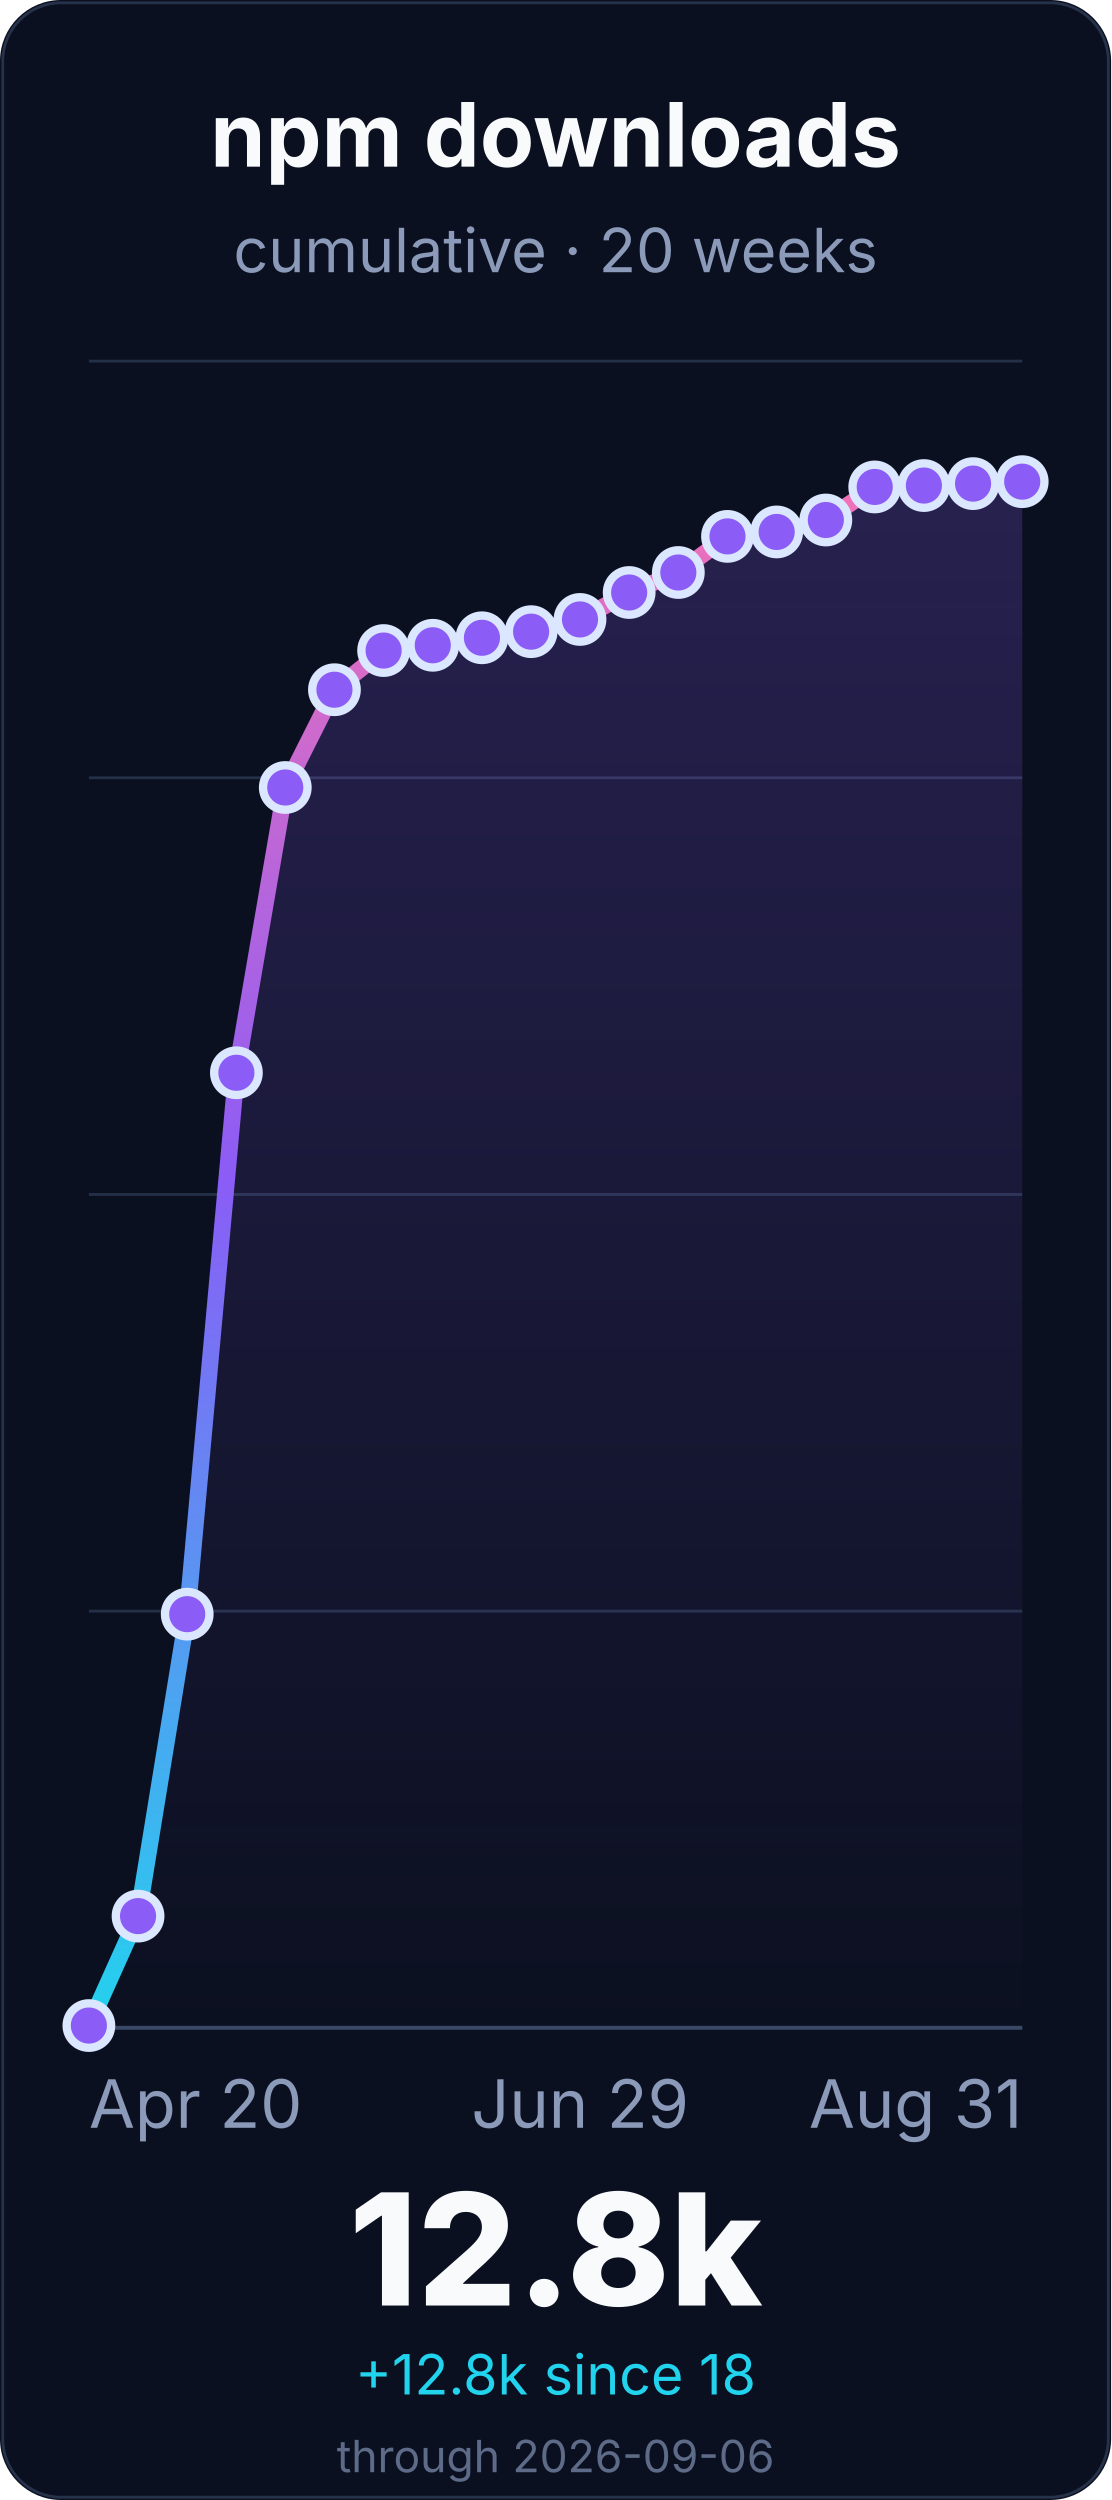
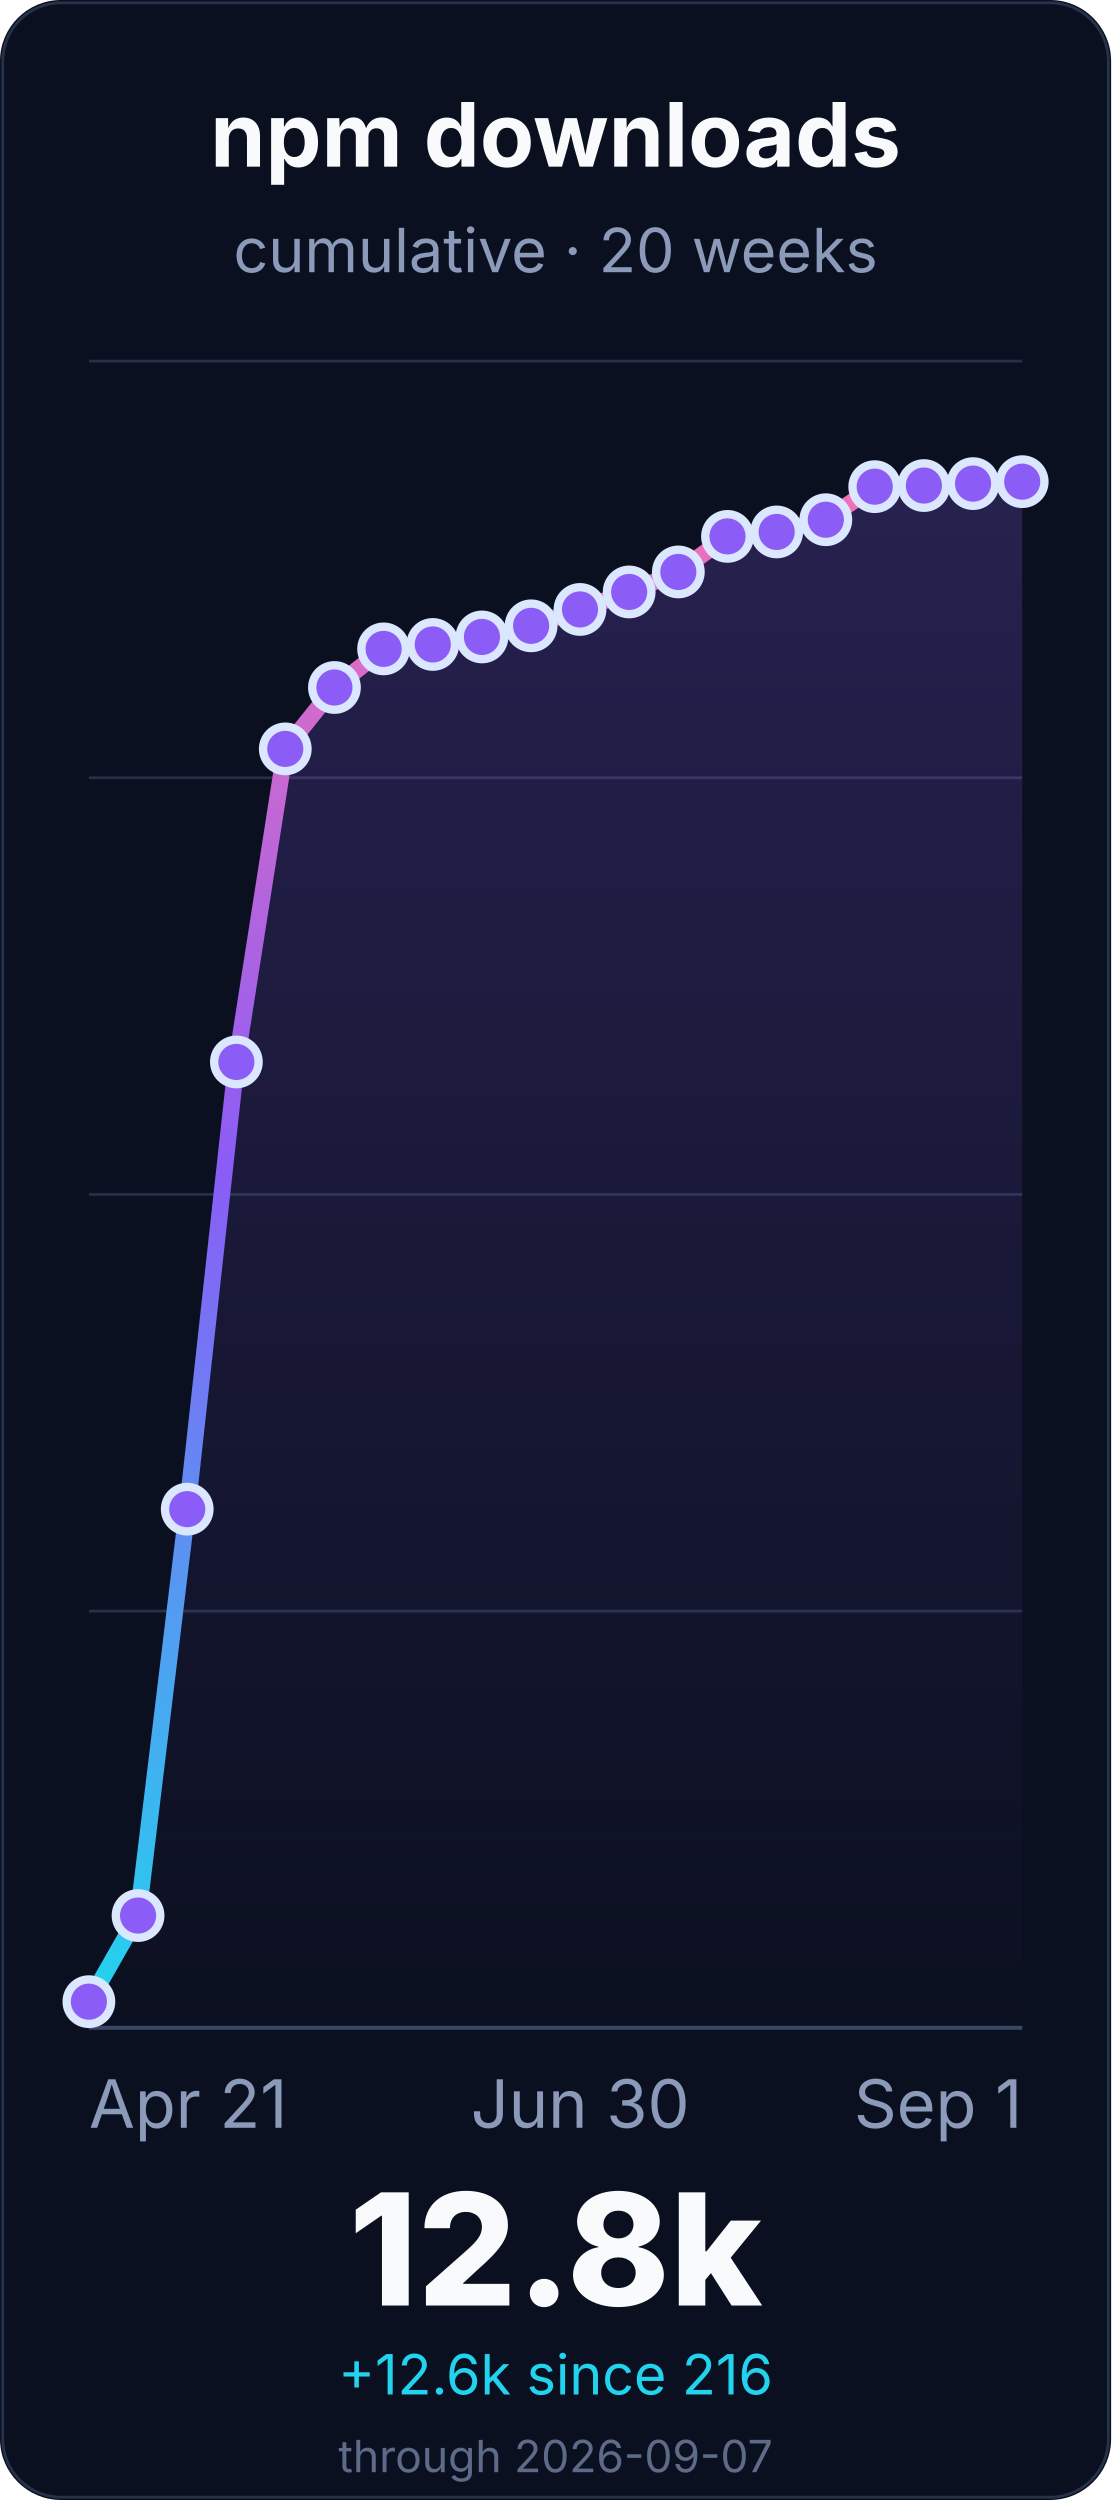
<svg xmlns="http://www.w3.org/2000/svg" width="400" height="900" viewBox="0 0 400 900" role="img" aria-labelledby="title desc">
  <defs>
    <linearGradient id="line" x1="0" x2="0" y1="1" y2="0">
      <stop offset="0%" stop-color="#22d3ee" />
      <stop offset="55%" stop-color="#8b5cf6" />
      <stop offset="100%" stop-color="#f472b6" />
    </linearGradient>
    <linearGradient id="fill" x1="0" x2="0" y1="0" y2="1">
      <stop offset="0%" stop-color="#8b5cf6" stop-opacity="0.22" />
      <stop offset="100%" stop-color="#8b5cf6" stop-opacity="0" />
    </linearGradient>
  </defs>
  <rect width="400" height="900" rx="22" fill="#0b1020" />
  <rect x="1" y="1" width="398" height="898" rx="21" fill="none" stroke="#26324a" />
  <g font-family="Inter, ui-sans-serif, system-ui, -apple-system, BlinkMacSystemFont, Segoe UI, sans-serif">
    <text x="200.0" y="60" font-size="32" font-weight="700" fill="#f8fafc" text-anchor="middle">npm downloads</text>
    <text x="200.0" y="98" font-size="22" fill="#8b9ab8" text-anchor="middle">cumulative · 20 weeks</text>
    <line x1="32" y1="730.0" x2="368" y2="730.0" stroke="#243047" stroke-width="1" />
    <line x1="32" y1="580.0" x2="368" y2="580.0" stroke="#243047" stroke-width="1" />
    <line x1="32" y1="430.0" x2="368" y2="430.0" stroke="#243047" stroke-width="1" />
    <line x1="32" y1="280.0" x2="368" y2="280.0" stroke="#243047" stroke-width="1" />
    <line x1="32" y1="130.0" x2="368" y2="130.0" stroke="#243047" stroke-width="1" />
    <line x1="32" y1="730.0" x2="368" y2="730.0" stroke="#3a4867" stroke-width="1.4" />
-     <path d="M 32.0 729.2 L 49.7 689.8 L 67.4 581.1 L 85.1 386.2 L 102.7 283.5 L 120.4 248.3 L 138.1 234.2 L 155.8 232.3 L 173.5 229.6 L 191.2 227.4 L 208.8 223.0 L 226.5 213.3 L 244.2 206.1 L 261.9 193.1 L 279.6 191.5 L 297.3 187.2 L 314.9 175.3 L 332.6 174.8 L 350.3 174.1 L 368.0 173.4 L 368.0 730.0 L 32.0 730.0 Z" fill="url(#fill)" />
-     <path d="M 32.0 729.2 L 49.7 689.8 L 67.4 581.1 L 85.1 386.2 L 102.7 283.5 L 120.4 248.3 L 138.1 234.2 L 155.8 232.3 L 173.5 229.6 L 191.2 227.4 L 208.8 223.0 L 226.5 213.3 L 244.2 206.1 L 261.9 193.1 L 279.6 191.5 L 297.3 187.2 L 314.9 175.3 L 332.6 174.8 L 350.3 174.1 L 368.0 173.4" fill="none" stroke="url(#line)" stroke-width="6" stroke-linecap="round" stroke-linejoin="round" />
-     <circle cx="32.0" cy="729.2" r="8" fill="#8b5cf6" stroke="#dbe7ff" stroke-width="3" />
-     <circle cx="49.7" cy="689.8" r="8" fill="#8b5cf6" stroke="#dbe7ff" stroke-width="3" />
-     <circle cx="67.4" cy="581.1" r="8" fill="#8b5cf6" stroke="#dbe7ff" stroke-width="3" />
-     <circle cx="85.1" cy="386.2" r="8" fill="#8b5cf6" stroke="#dbe7ff" stroke-width="3" />
-     <circle cx="102.7" cy="283.5" r="8" fill="#8b5cf6" stroke="#dbe7ff" stroke-width="3" />
-     <circle cx="120.4" cy="248.3" r="8" fill="#8b5cf6" stroke="#dbe7ff" stroke-width="3" />
-     <circle cx="138.1" cy="234.2" r="8" fill="#8b5cf6" stroke="#dbe7ff" stroke-width="3" />
-     <circle cx="155.8" cy="232.3" r="8" fill="#8b5cf6" stroke="#dbe7ff" stroke-width="3" />
-     <circle cx="173.5" cy="229.6" r="8" fill="#8b5cf6" stroke="#dbe7ff" stroke-width="3" />
-     <circle cx="191.2" cy="227.4" r="8" fill="#8b5cf6" stroke="#dbe7ff" stroke-width="3" />
-     <circle cx="208.8" cy="223.0" r="8" fill="#8b5cf6" stroke="#dbe7ff" stroke-width="3" />
-     <circle cx="226.5" cy="213.3" r="8" fill="#8b5cf6" stroke="#dbe7ff" stroke-width="3" />
-     <circle cx="244.2" cy="206.1" r="8" fill="#8b5cf6" stroke="#dbe7ff" stroke-width="3" />
+     <path d="M 32.0 720.6 L 49.7 689.6 L 67.4 543.3 L 85.1 382.3 L 102.7 269.6 L 120.4 247.5 L 138.1 233.6 L 155.8 232.0 L 173.5 229.3 L 191.2 225.3 L 208.8 219.4 L 226.5 213.1 L 244.2 205.9 L 261.9 193.1 L 279.6 191.5 L 297.3 187.1 L 314.9 175.2 L 332.6 174.8 L 350.3 174.1 L 368.0 173.4 L 368.0 730.0 L 32.0 730.0 Z" fill="url(#fill)" />
+     <path d="M 32.0 720.6 L 49.7 689.6 L 67.4 543.3 L 85.1 382.3 L 102.7 269.6 L 120.4 247.5 L 138.1 233.6 L 155.8 232.0 L 173.5 229.3 L 191.2 225.3 L 208.8 219.4 L 226.5 213.1 L 244.2 205.9 L 261.9 193.1 L 279.6 191.5 L 297.3 187.1 L 314.9 175.2 L 332.6 174.8 L 350.3 174.1 L 368.0 173.4" fill="none" stroke="url(#line)" stroke-width="6" stroke-linecap="round" stroke-linejoin="round" />
+     <circle cx="32.0" cy="720.6" r="8" fill="#8b5cf6" stroke="#dbe7ff" stroke-width="3" />
+     <circle cx="49.7" cy="689.6" r="8" fill="#8b5cf6" stroke="#dbe7ff" stroke-width="3" />
+     <circle cx="67.4" cy="543.3" r="8" fill="#8b5cf6" stroke="#dbe7ff" stroke-width="3" />
+     <circle cx="85.1" cy="382.3" r="8" fill="#8b5cf6" stroke="#dbe7ff" stroke-width="3" />
+     <circle cx="102.7" cy="269.6" r="8" fill="#8b5cf6" stroke="#dbe7ff" stroke-width="3" />
+     <circle cx="120.4" cy="247.5" r="8" fill="#8b5cf6" stroke="#dbe7ff" stroke-width="3" />
+     <circle cx="138.1" cy="233.6" r="8" fill="#8b5cf6" stroke="#dbe7ff" stroke-width="3" />
+     <circle cx="155.8" cy="232.0" r="8" fill="#8b5cf6" stroke="#dbe7ff" stroke-width="3" />
+     <circle cx="173.5" cy="229.3" r="8" fill="#8b5cf6" stroke="#dbe7ff" stroke-width="3" />
+     <circle cx="191.2" cy="225.3" r="8" fill="#8b5cf6" stroke="#dbe7ff" stroke-width="3" />
+     <circle cx="208.8" cy="219.4" r="8" fill="#8b5cf6" stroke="#dbe7ff" stroke-width="3" />
+     <circle cx="226.5" cy="213.1" r="8" fill="#8b5cf6" stroke="#dbe7ff" stroke-width="3" />
+     <circle cx="244.2" cy="205.9" r="8" fill="#8b5cf6" stroke="#dbe7ff" stroke-width="3" />
    <circle cx="261.9" cy="193.1" r="8" fill="#8b5cf6" stroke="#dbe7ff" stroke-width="3" />
    <circle cx="279.6" cy="191.5" r="8" fill="#8b5cf6" stroke="#dbe7ff" stroke-width="3" />
-     <circle cx="297.3" cy="187.2" r="8" fill="#8b5cf6" stroke="#dbe7ff" stroke-width="3" />
-     <circle cx="314.9" cy="175.3" r="8" fill="#8b5cf6" stroke="#dbe7ff" stroke-width="3" />
+     <circle cx="297.3" cy="187.1" r="8" fill="#8b5cf6" stroke="#dbe7ff" stroke-width="3" />
+     <circle cx="314.9" cy="175.2" r="8" fill="#8b5cf6" stroke="#dbe7ff" stroke-width="3" />
    <circle cx="332.6" cy="174.8" r="8" fill="#8b5cf6" stroke="#dbe7ff" stroke-width="3" />
    <circle cx="350.3" cy="174.1" r="8" fill="#8b5cf6" stroke="#dbe7ff" stroke-width="3" />
    <circle cx="368.0" cy="173.4" r="8" fill="#8b5cf6" stroke="#dbe7ff" stroke-width="3" />
-     <text x="32.0" y="766" font-size="24" fill="#8b9ab8" text-anchor="start">Apr 20</text>
-     <text x="208.842" y="766" font-size="24" fill="#8b9ab8" text-anchor="middle">Jun 29</text>
-     <text x="368.0" y="766" font-size="24" fill="#8b9ab8" text-anchor="end">Aug 31</text>
+     <text x="32.0" y="766" font-size="24" fill="#8b9ab8" text-anchor="start">Apr 21</text>
+     <text x="208.842" y="766" font-size="24" fill="#8b9ab8" text-anchor="middle">Jun 30</text>
+     <text x="368.0" y="766" font-size="24" fill="#8b9ab8" text-anchor="end">Sep 1</text>
    <text x="200.0" y="830" font-size="56" font-weight="800" fill="#f8fafc" text-anchor="middle">12.8k</text>
-     <text x="200.0" y="862" font-size="20" fill="#22d3ee" text-anchor="middle">+12.8k since 18</text>
-     <text x="200.0" y="890" font-size="16" fill="#5d6b88" text-anchor="middle">through 2026-09-06</text>
+     <text x="200.0" y="862" font-size="20" fill="#22d3ee" text-anchor="middle">+12.6k since 216</text>
+     <text x="200.0" y="890" font-size="16" fill="#5d6b88" text-anchor="middle">through 2026-09-07</text>
  </g>
</svg>
